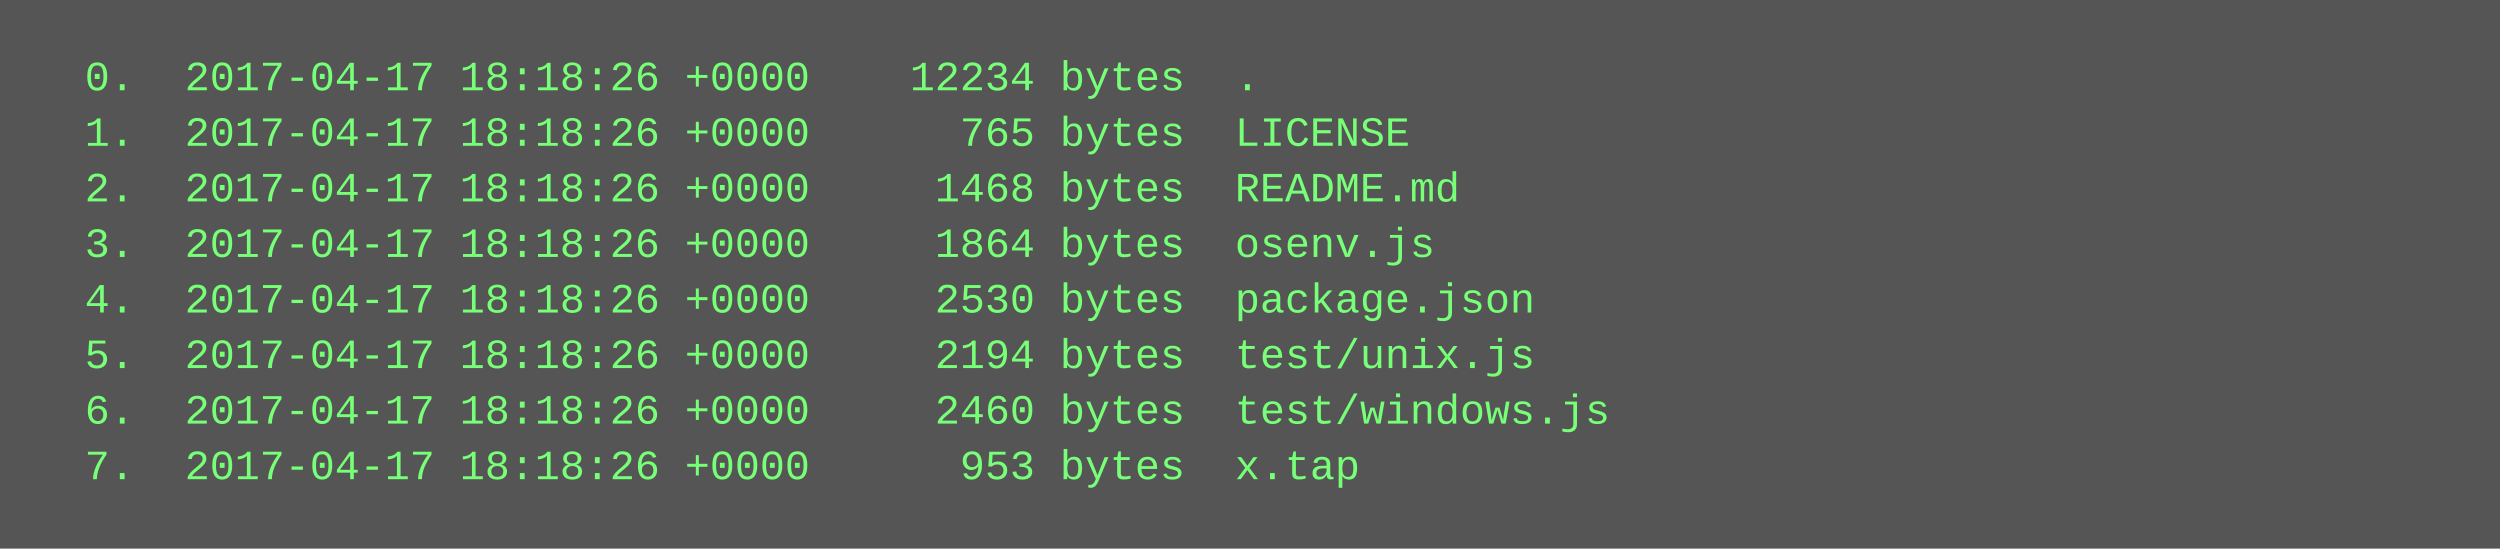
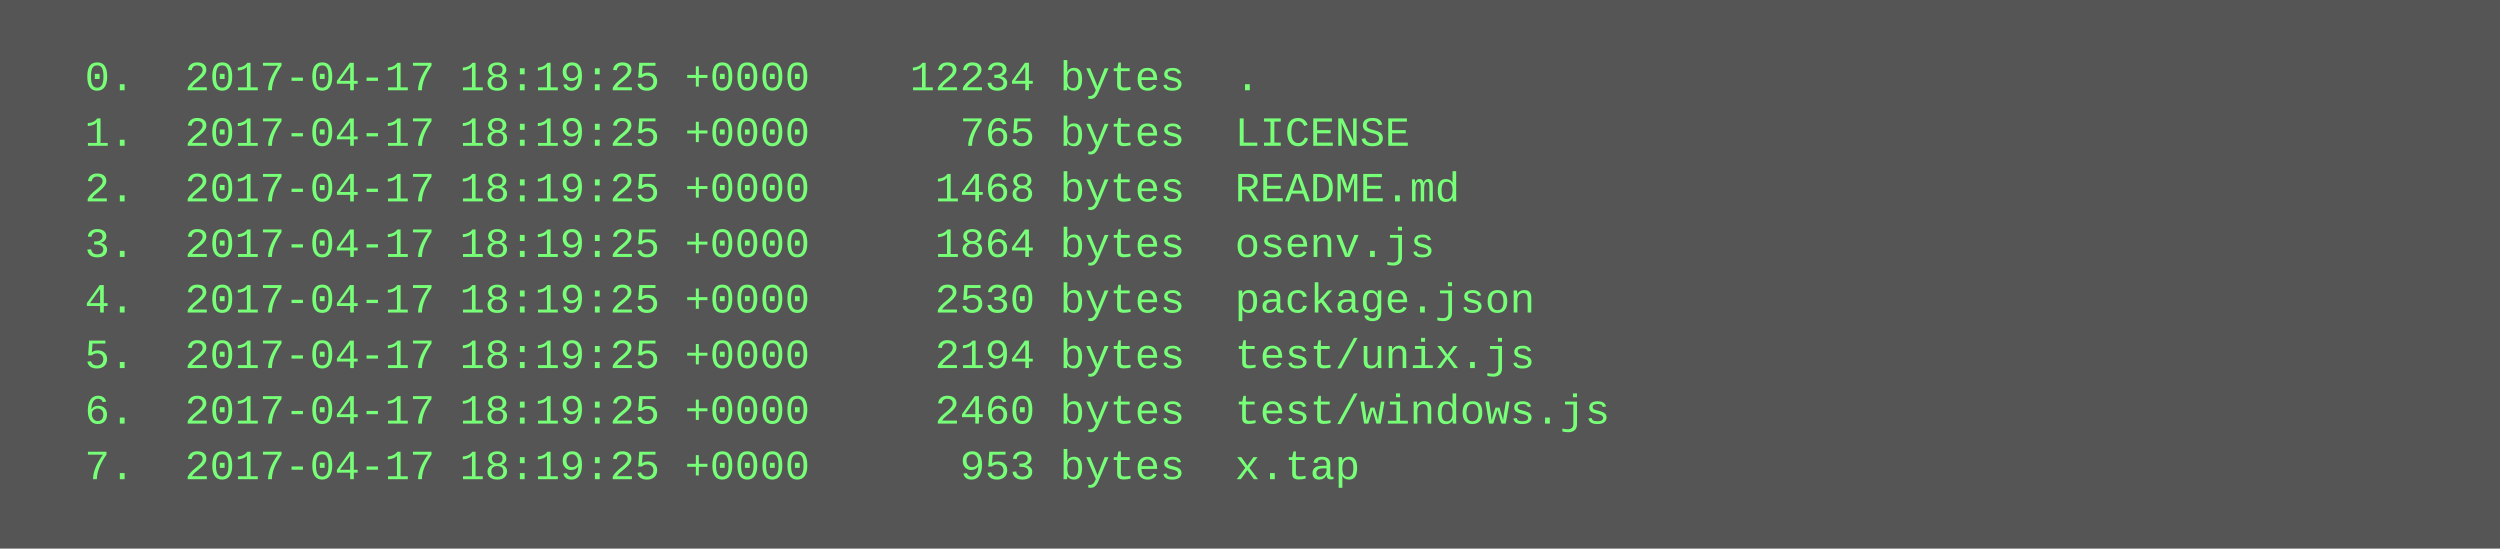
<svg xmlns="http://www.w3.org/2000/svg" height="158" width="720">
  <rect height="158" fill="#555" width="720" />
  <text fill="#7f7" font-family="Courier New" font-size="12" xml:space="preserve">
-     <tspan x="10" y="26">  0.  2017-04-17 18:18:26 +0000    12234 bytes  .</tspan>
-     <tspan x="10" y="42">  1.  2017-04-17 18:18:26 +0000      765 bytes  LICENSE</tspan>
-     <tspan x="10" y="58">  2.  2017-04-17 18:18:26 +0000     1468 bytes  README.md</tspan>
-     <tspan x="10" y="74">  3.  2017-04-17 18:18:26 +0000     1864 bytes  osenv.js</tspan>
-     <tspan x="10" y="90">  4.  2017-04-17 18:18:26 +0000     2530 bytes  package.json</tspan>
-     <tspan x="10" y="106">  5.  2017-04-17 18:18:26 +0000     2194 bytes  test/unix.js</tspan>
-     <tspan x="10" y="122">  6.  2017-04-17 18:18:26 +0000     2460 bytes  test/windows.js</tspan>
-     <tspan x="10" y="138">  7.  2017-04-17 18:18:26 +0000      953 bytes  x.tap</tspan>
+     <tspan x="10" y="26">  0.  2017-04-17 18:19:25 +0000    12234 bytes  .</tspan>
+     <tspan x="10" y="42">  1.  2017-04-17 18:19:25 +0000      765 bytes  LICENSE</tspan>
+     <tspan x="10" y="58">  2.  2017-04-17 18:19:25 +0000     1468 bytes  README.md</tspan>
+     <tspan x="10" y="74">  3.  2017-04-17 18:19:25 +0000     1864 bytes  osenv.js</tspan>
+     <tspan x="10" y="90">  4.  2017-04-17 18:19:25 +0000     2530 bytes  package.json</tspan>
+     <tspan x="10" y="106">  5.  2017-04-17 18:19:25 +0000     2194 bytes  test/unix.js</tspan>
+     <tspan x="10" y="122">  6.  2017-04-17 18:19:25 +0000     2460 bytes  test/windows.js</tspan>
+     <tspan x="10" y="138">  7.  2017-04-17 18:19:25 +0000      953 bytes  x.tap</tspan>
  </text>
</svg>
